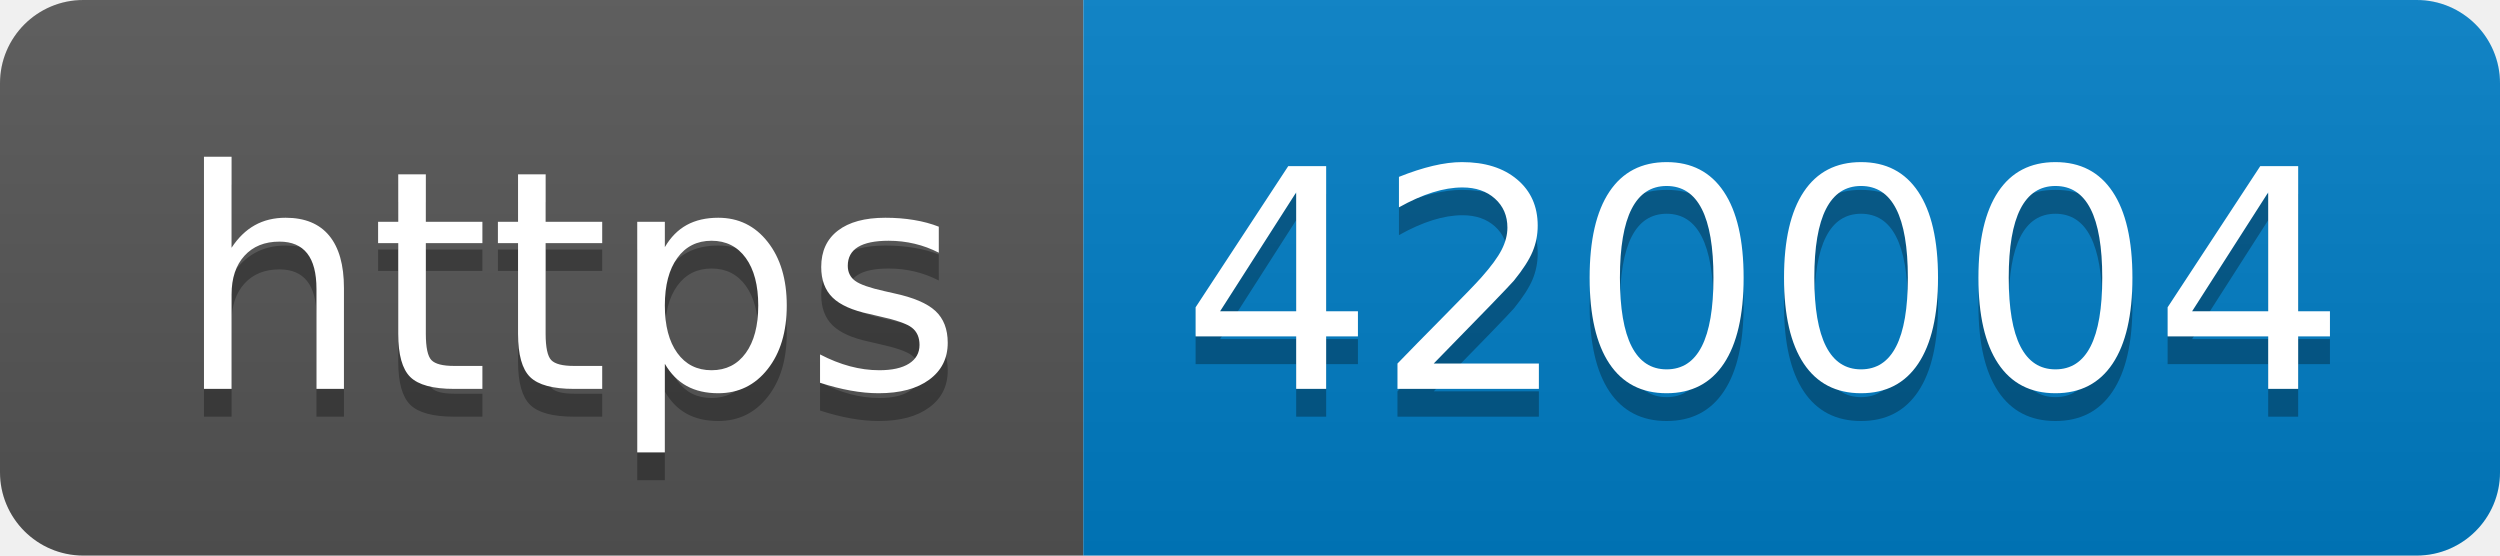
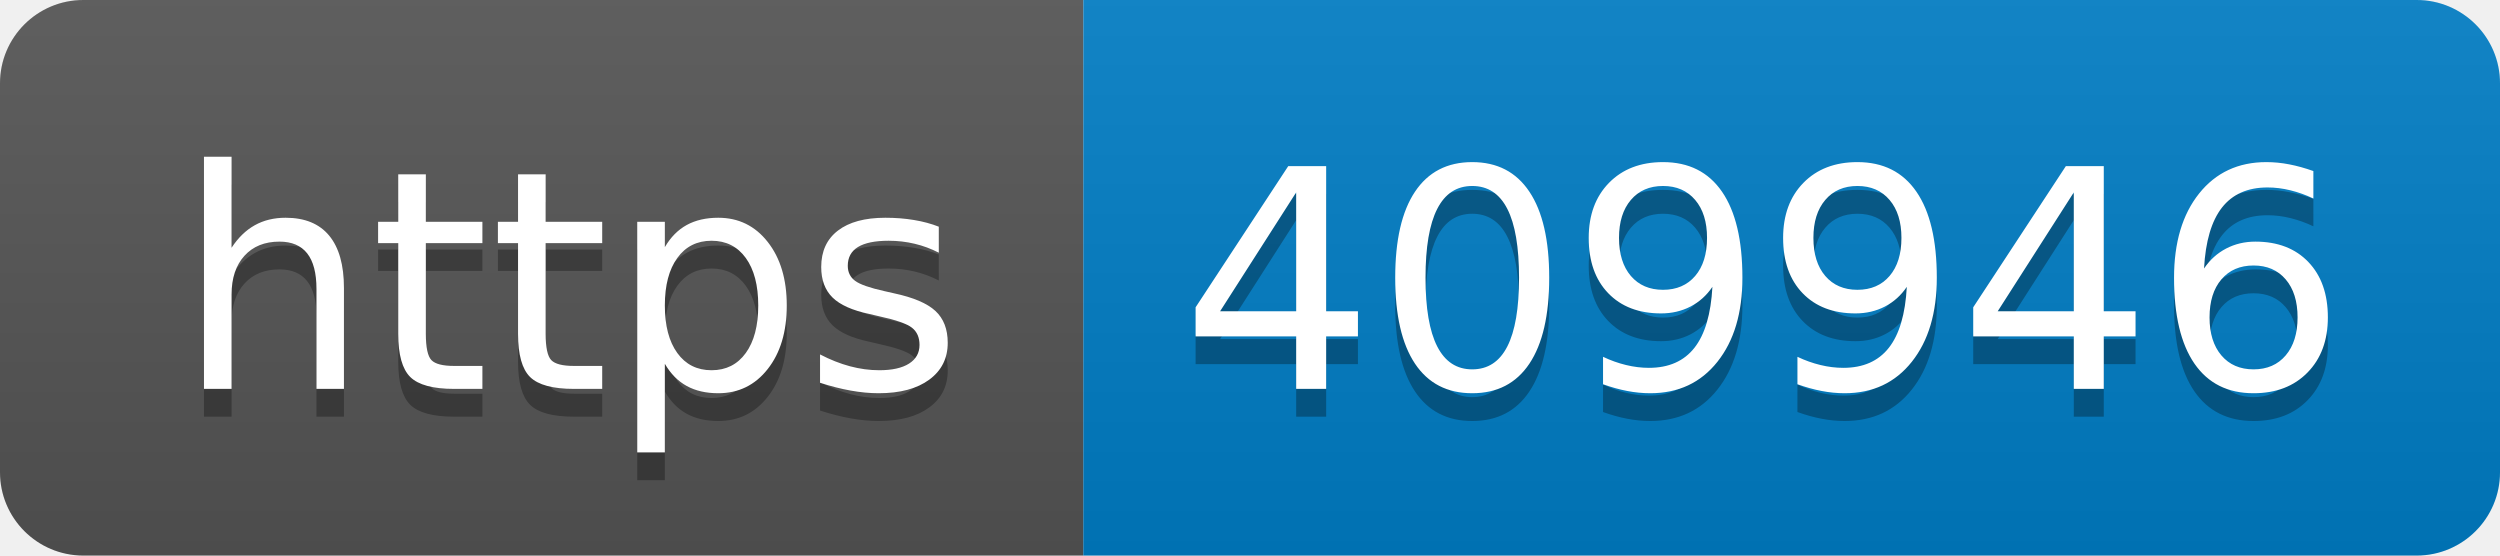
- <svg xmlns="http://www.w3.org/2000/svg" width="90" height="20" role="img" aria-label="https: 420004">
+ <svg xmlns="http://www.w3.org/2000/svg" width="90" height="20" role="img" aria-label="https: 409946">
  <linearGradient id="s" x2="0" y2="100%">
    <stop offset="0" stop-color="#bbb" stop-opacity=".1" />
    <stop offset="1" stop-opacity=".1" />
  </linearGradient>
  <clipPath id="r">
    <rect width="90" height="20" rx="3" fill="#fff" />
  </clipPath>
  <g clip-path="url(#r)">
    <rect width="39" height="20" fill="#555" />
    <rect x="39" width="51" height="20" fill="#007ec6" />
    <rect width="90" height="20" fill="url(#s)" />
  </g>
  <g fill="#fff" text-anchor="middle" font-family="Verdana,Geneva,DejaVu Sans,sans-serif" text-rendering="geometricPrecision" font-size="110">
    <text aria-hidden="true" x="205" y="150" fill="#010101" fill-opacity=".3" transform="scale(.1)" textLength="290">https</text>
    <text x="205" y="140" transform="scale(.1)" fill="#fff" textLength="290">https</text>
-     <text aria-hidden="true" x="635" y="150" fill="#010101" fill-opacity=".3" transform="scale(.1)" textLength="410">420004</text>
-     <text x="635" y="140" transform="scale(.1)" fill="#fff" textLength="410">420004</text>
+     <text aria-hidden="true" x="635" y="150" fill="#010101" fill-opacity=".3" transform="scale(.1)" textLength="410">409946</text>
+     <text x="635" y="140" transform="scale(.1)" fill="#fff" textLength="410">409946</text>
  </g>
</svg>
